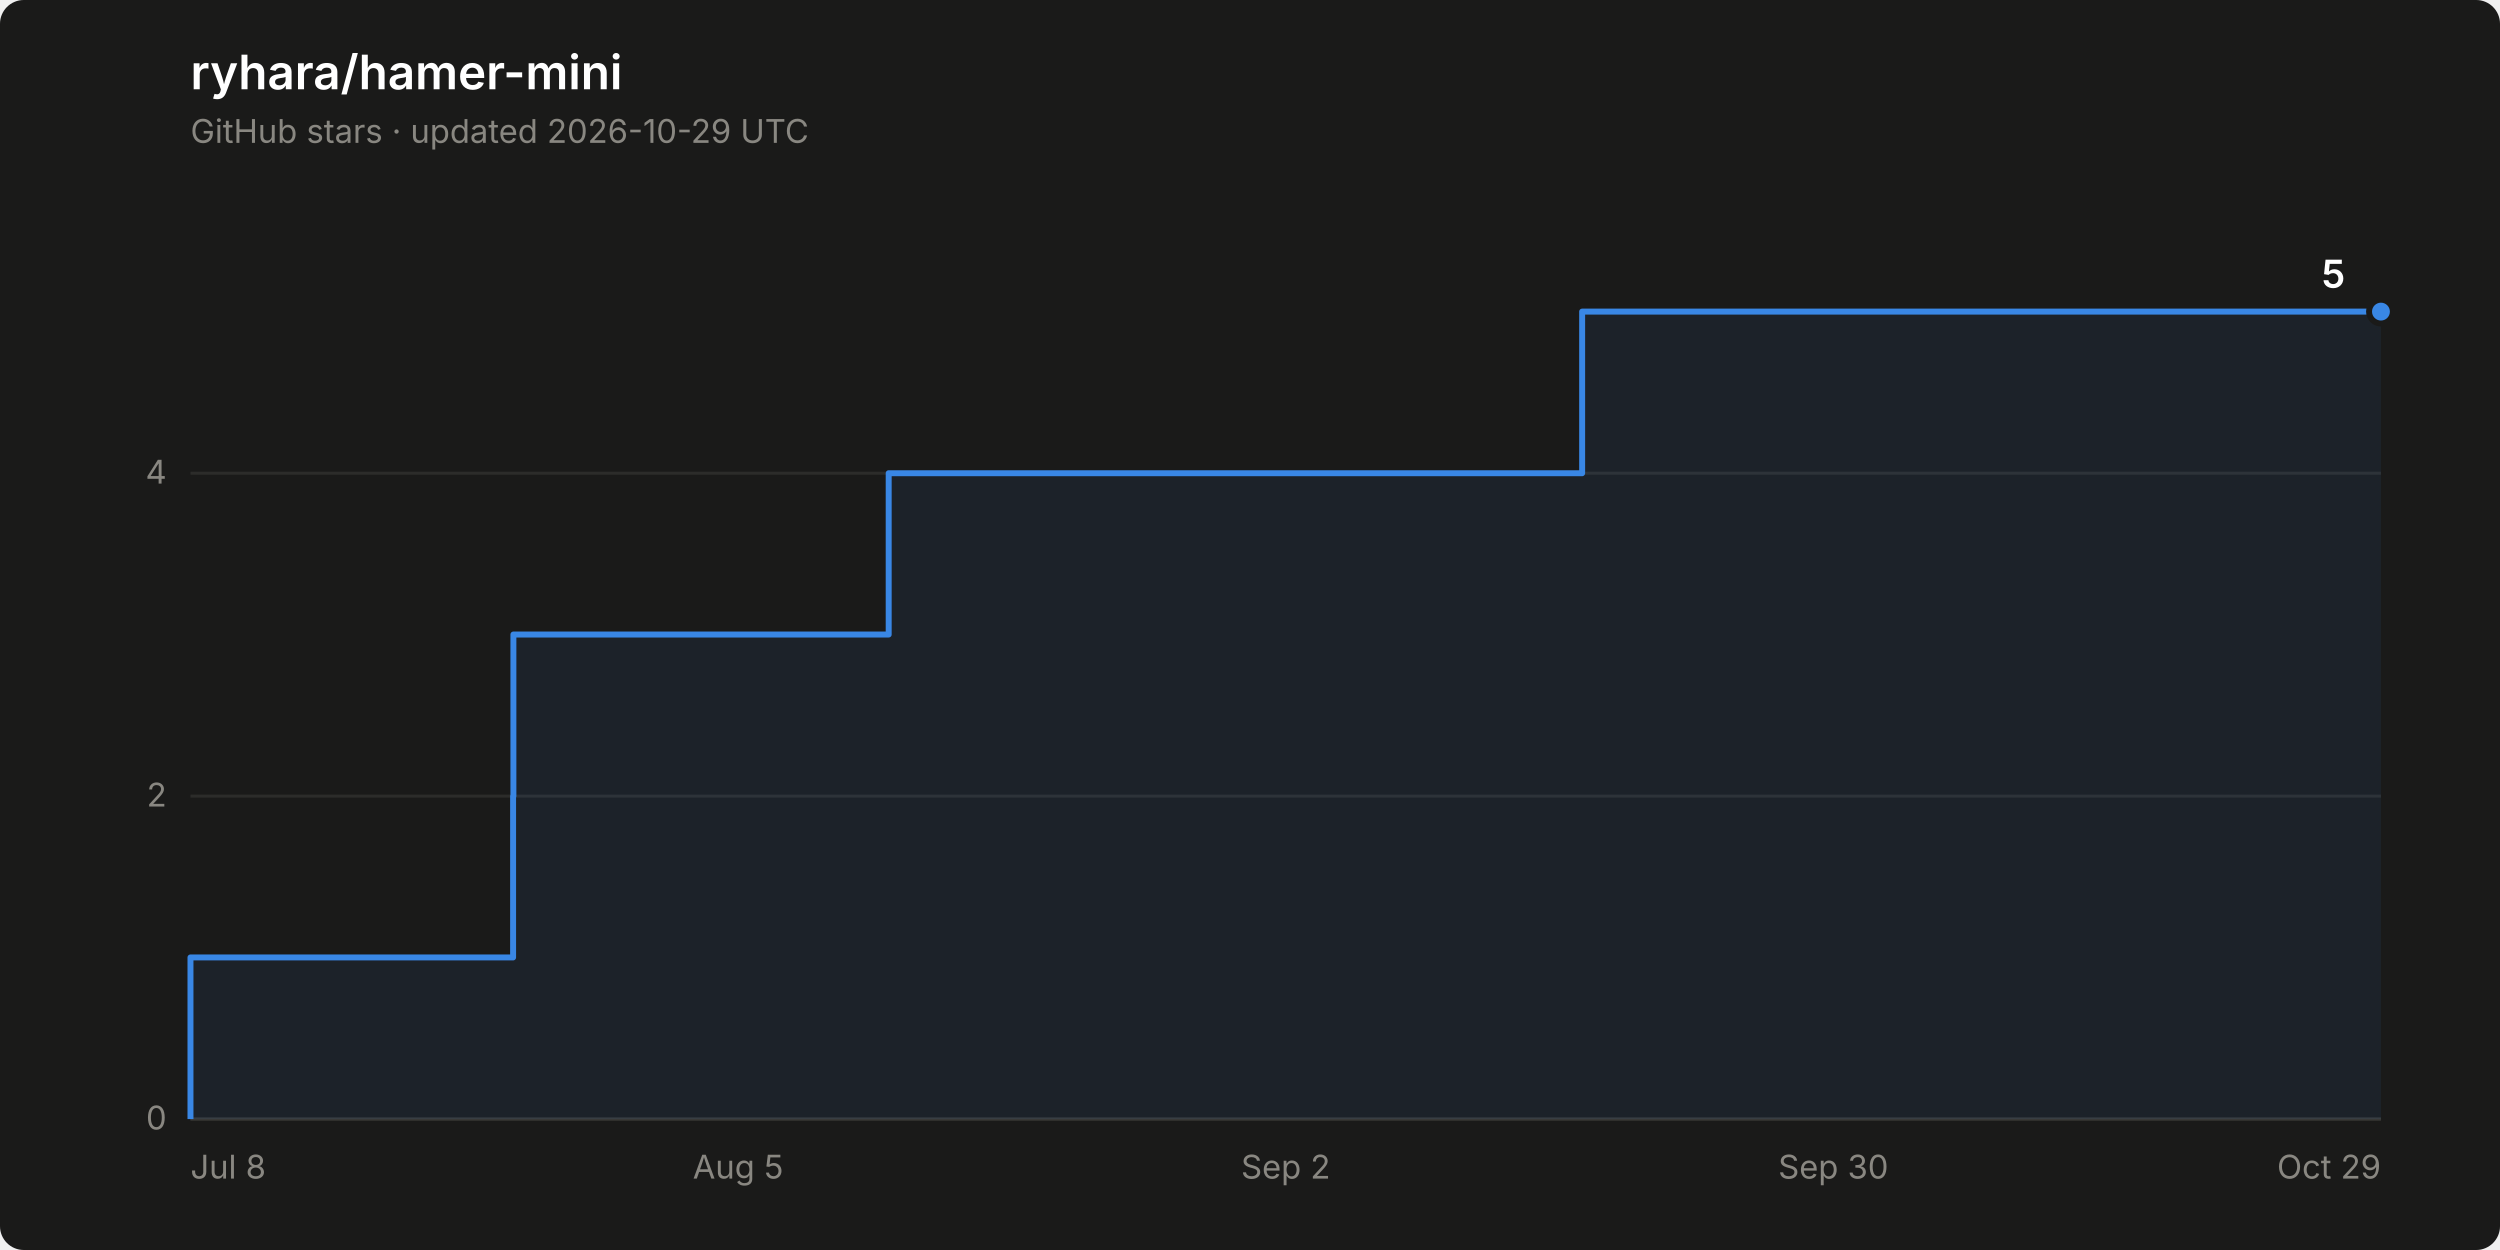
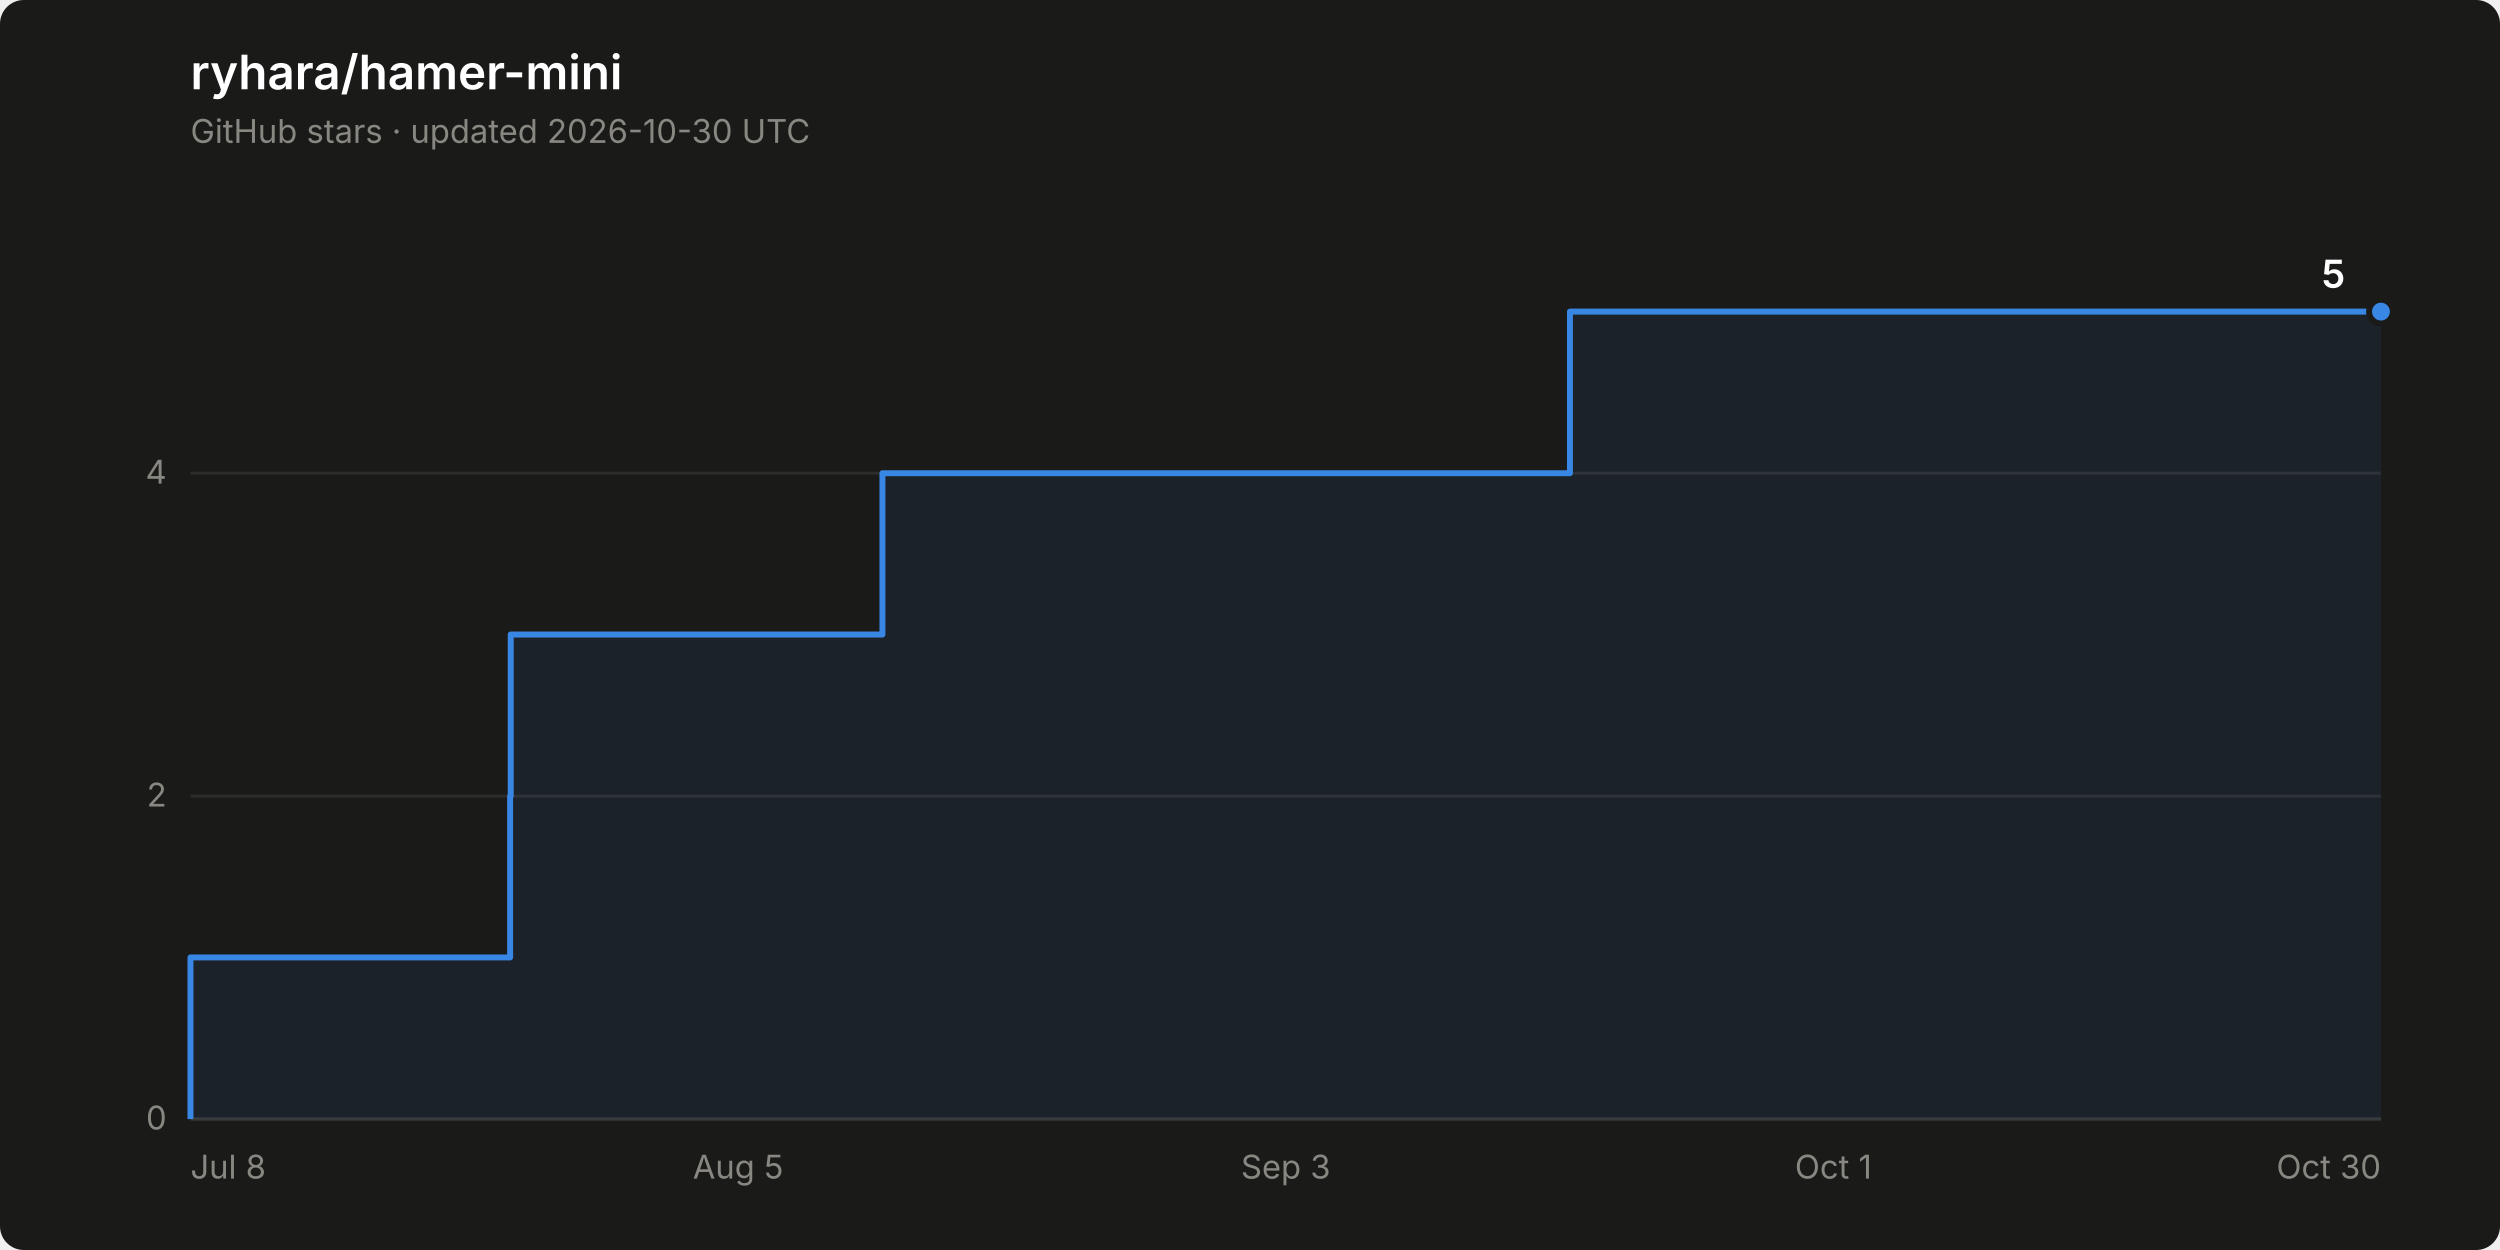
<svg xmlns="http://www.w3.org/2000/svg" width="840" height="420" viewBox="0 0 840 420" role="img" aria-label="Star history of ryhara/hamer-mini: 5 stars">
  <rect width="840" height="420" rx="8" fill="#1a1a19" />
  <text x="64" y="30" font-family="system-ui, -apple-system, &quot;Segoe UI&quot;, sans-serif" font-size="16" font-weight="600" fill="#ffffff">ryhara/hamer-mini</text>
-   <text x="64" y="48" font-family="system-ui, -apple-system, &quot;Segoe UI&quot;, sans-serif" font-size="11" fill="#898781">GitHub stars · updated 2026-10-29 UTC</text>
+   <text x="64" y="48" font-family="system-ui, -apple-system, &quot;Segoe UI&quot;, sans-serif" font-size="11" fill="#898781">GitHub stars · updated 2026-10-30 UTC</text>
  <line x1="64" y1="376.0" x2="800" y2="376.0" stroke="#2c2c2a" stroke-width="1" />
  <text x="56" y="379.5" font-family="system-ui, -apple-system, &quot;Segoe UI&quot;, sans-serif" font-size="11" fill="#898781" text-anchor="end" style="font-variant-numeric: tabular-nums">0</text>
  <line x1="64" y1="267.5" x2="800" y2="267.5" stroke="#2c2c2a" stroke-width="1" />
  <text x="56" y="271.0" font-family="system-ui, -apple-system, &quot;Segoe UI&quot;, sans-serif" font-size="11" fill="#898781" text-anchor="end" style="font-variant-numeric: tabular-nums">2</text>
  <line x1="64" y1="159.0" x2="800" y2="159.0" stroke="#2c2c2a" stroke-width="1" />
  <text x="56" y="162.5" font-family="system-ui, -apple-system, &quot;Segoe UI&quot;, sans-serif" font-size="11" fill="#898781" text-anchor="end" style="font-variant-numeric: tabular-nums">4</text>
  <line x1="64" y1="376.0" x2="800" y2="376.0" stroke="#383835" stroke-width="1" />
  <text x="64.0" y="396" font-family="system-ui, -apple-system, &quot;Segoe UI&quot;, sans-serif" font-size="11" fill="#898781" text-anchor="start">Jul 8</text>
  <text x="248.0" y="396" font-family="system-ui, -apple-system, &quot;Segoe UI&quot;, sans-serif" font-size="11" fill="#898781" text-anchor="middle">Aug 5</text>
-   <text x="432.0" y="396" font-family="system-ui, -apple-system, &quot;Segoe UI&quot;, sans-serif" font-size="11" fill="#898781" text-anchor="middle">Sep 2</text>
-   <text x="616.0" y="396" font-family="system-ui, -apple-system, &quot;Segoe UI&quot;, sans-serif" font-size="11" fill="#898781" text-anchor="middle">Sep 30</text>
-   <text x="800.0" y="396" font-family="system-ui, -apple-system, &quot;Segoe UI&quot;, sans-serif" font-size="11" fill="#898781" text-anchor="end">Oct 29</text>
-   <path d="M 64.0 376.0 L 64.0 321.7 L 172.4 321.7 L 172.4 267.5 L 172.5 267.5 L 172.5 213.2 L 298.6 213.2 L 298.6 159.0 L 531.6 159.0 L 531.6 104.7 L 800.0 104.7 L 800.0 376.0 Z" fill="#3987e5" fill-opacity="0.08" stroke="none" />
-   <path d="M 64.0 376.0 L 64.0 321.7 L 172.4 321.7 L 172.4 267.5 L 172.5 267.5 L 172.5 213.2 L 298.6 213.2 L 298.6 159.0 L 531.6 159.0 L 531.6 104.7 L 800.0 104.7" fill="none" stroke="#3987e5" stroke-width="2" stroke-linejoin="round" />
+   <text x="432.0" y="396" font-family="system-ui, -apple-system, &quot;Segoe UI&quot;, sans-serif" font-size="11" fill="#898781" text-anchor="middle">Sep 3</text>
+   <text x="616.0" y="396" font-family="system-ui, -apple-system, &quot;Segoe UI&quot;, sans-serif" font-size="11" fill="#898781" text-anchor="middle">Oct 1</text>
+   <text x="800.0" y="396" font-family="system-ui, -apple-system, &quot;Segoe UI&quot;, sans-serif" font-size="11" fill="#898781" text-anchor="end">Oct 30</text>
+   <path d="M 64.0 376.0 L 64.0 321.7 L 171.4 321.7 L 171.4 267.5 L 171.6 267.5 L 171.6 213.2 L 296.5 213.2 L 296.5 159.0 L 527.5 159.0 L 527.5 104.7 L 800.0 104.7 L 800.0 376.0 Z" fill="#3987e5" fill-opacity="0.08" stroke="none" />
+   <path d="M 64.0 376.0 L 64.0 321.7 L 171.4 321.7 L 171.4 267.5 L 171.6 267.5 L 171.6 213.2 L 296.5 213.2 L 296.5 159.0 L 527.5 159.0 L 527.5 104.7 L 800.0 104.7" fill="none" stroke="#3987e5" stroke-width="2" stroke-linejoin="round" />
  <circle cx="800.0" cy="104.7" r="4" fill="#3987e5" stroke="#1a1a19" stroke-width="2" />
  <text x="788.0" y="96.7" font-family="system-ui, -apple-system, &quot;Segoe UI&quot;, sans-serif" font-size="13" font-weight="600" fill="#ffffff" text-anchor="end" style="font-variant-numeric: tabular-nums">5</text>
</svg>
